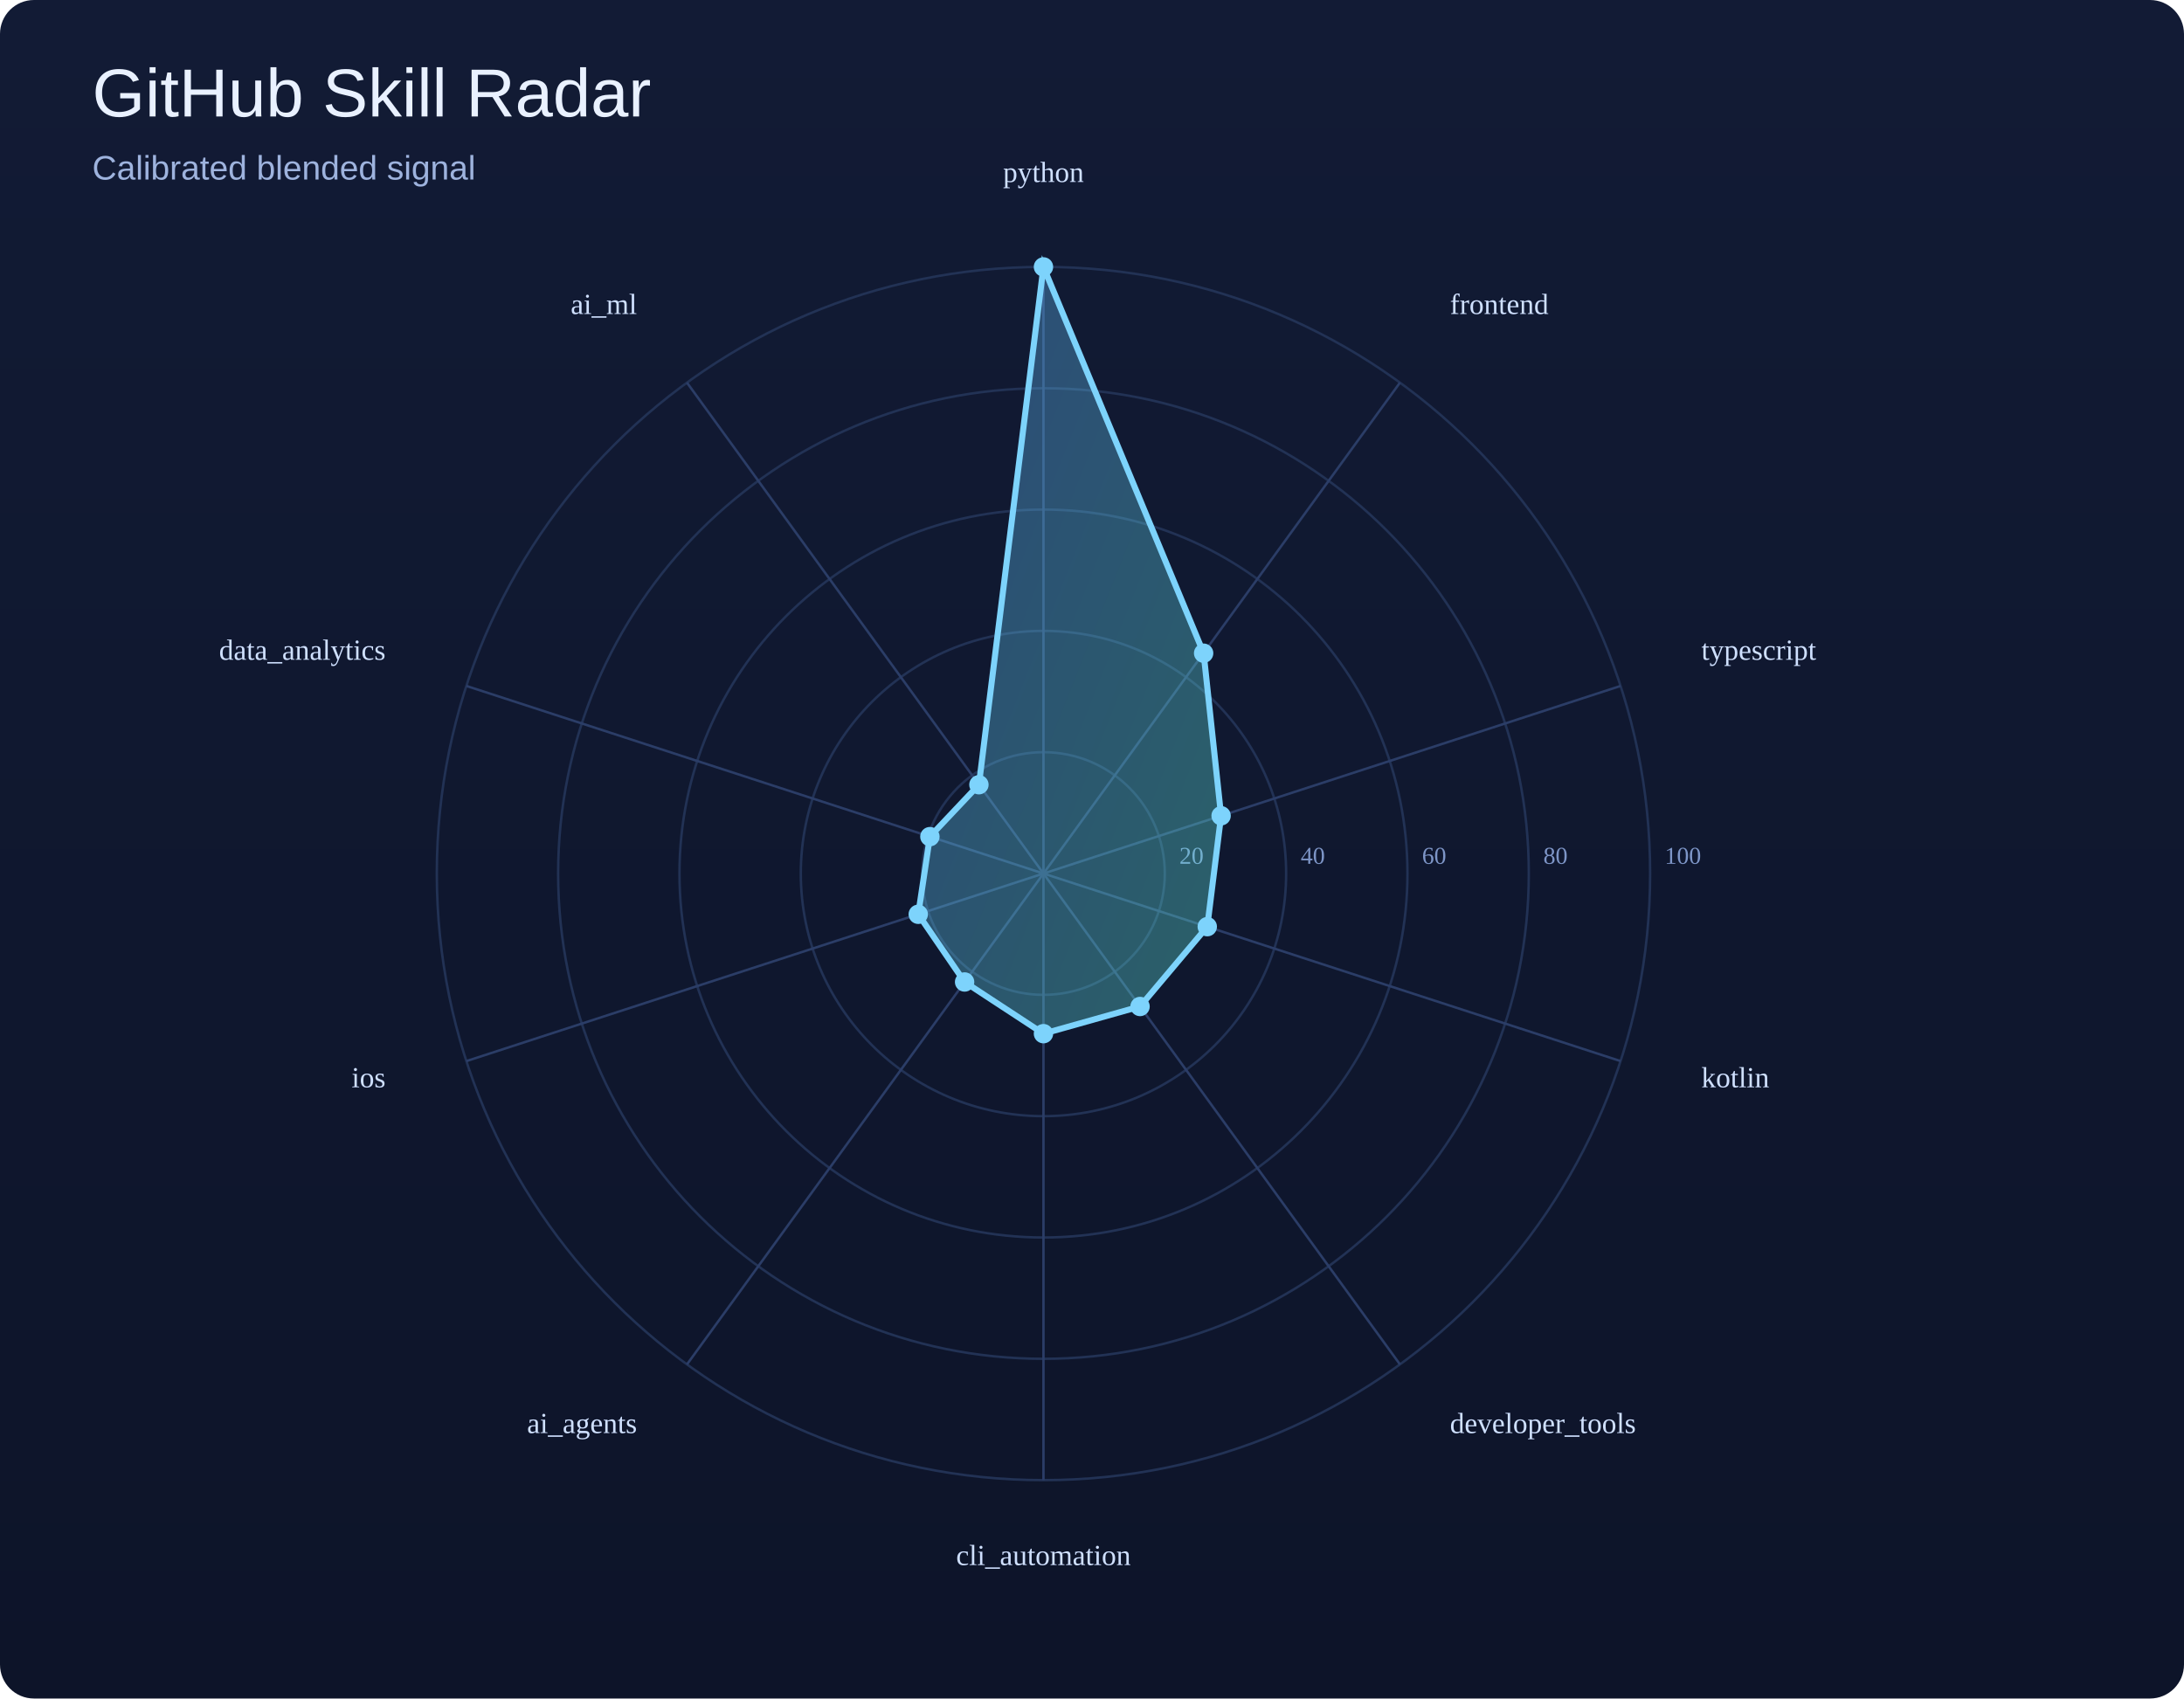
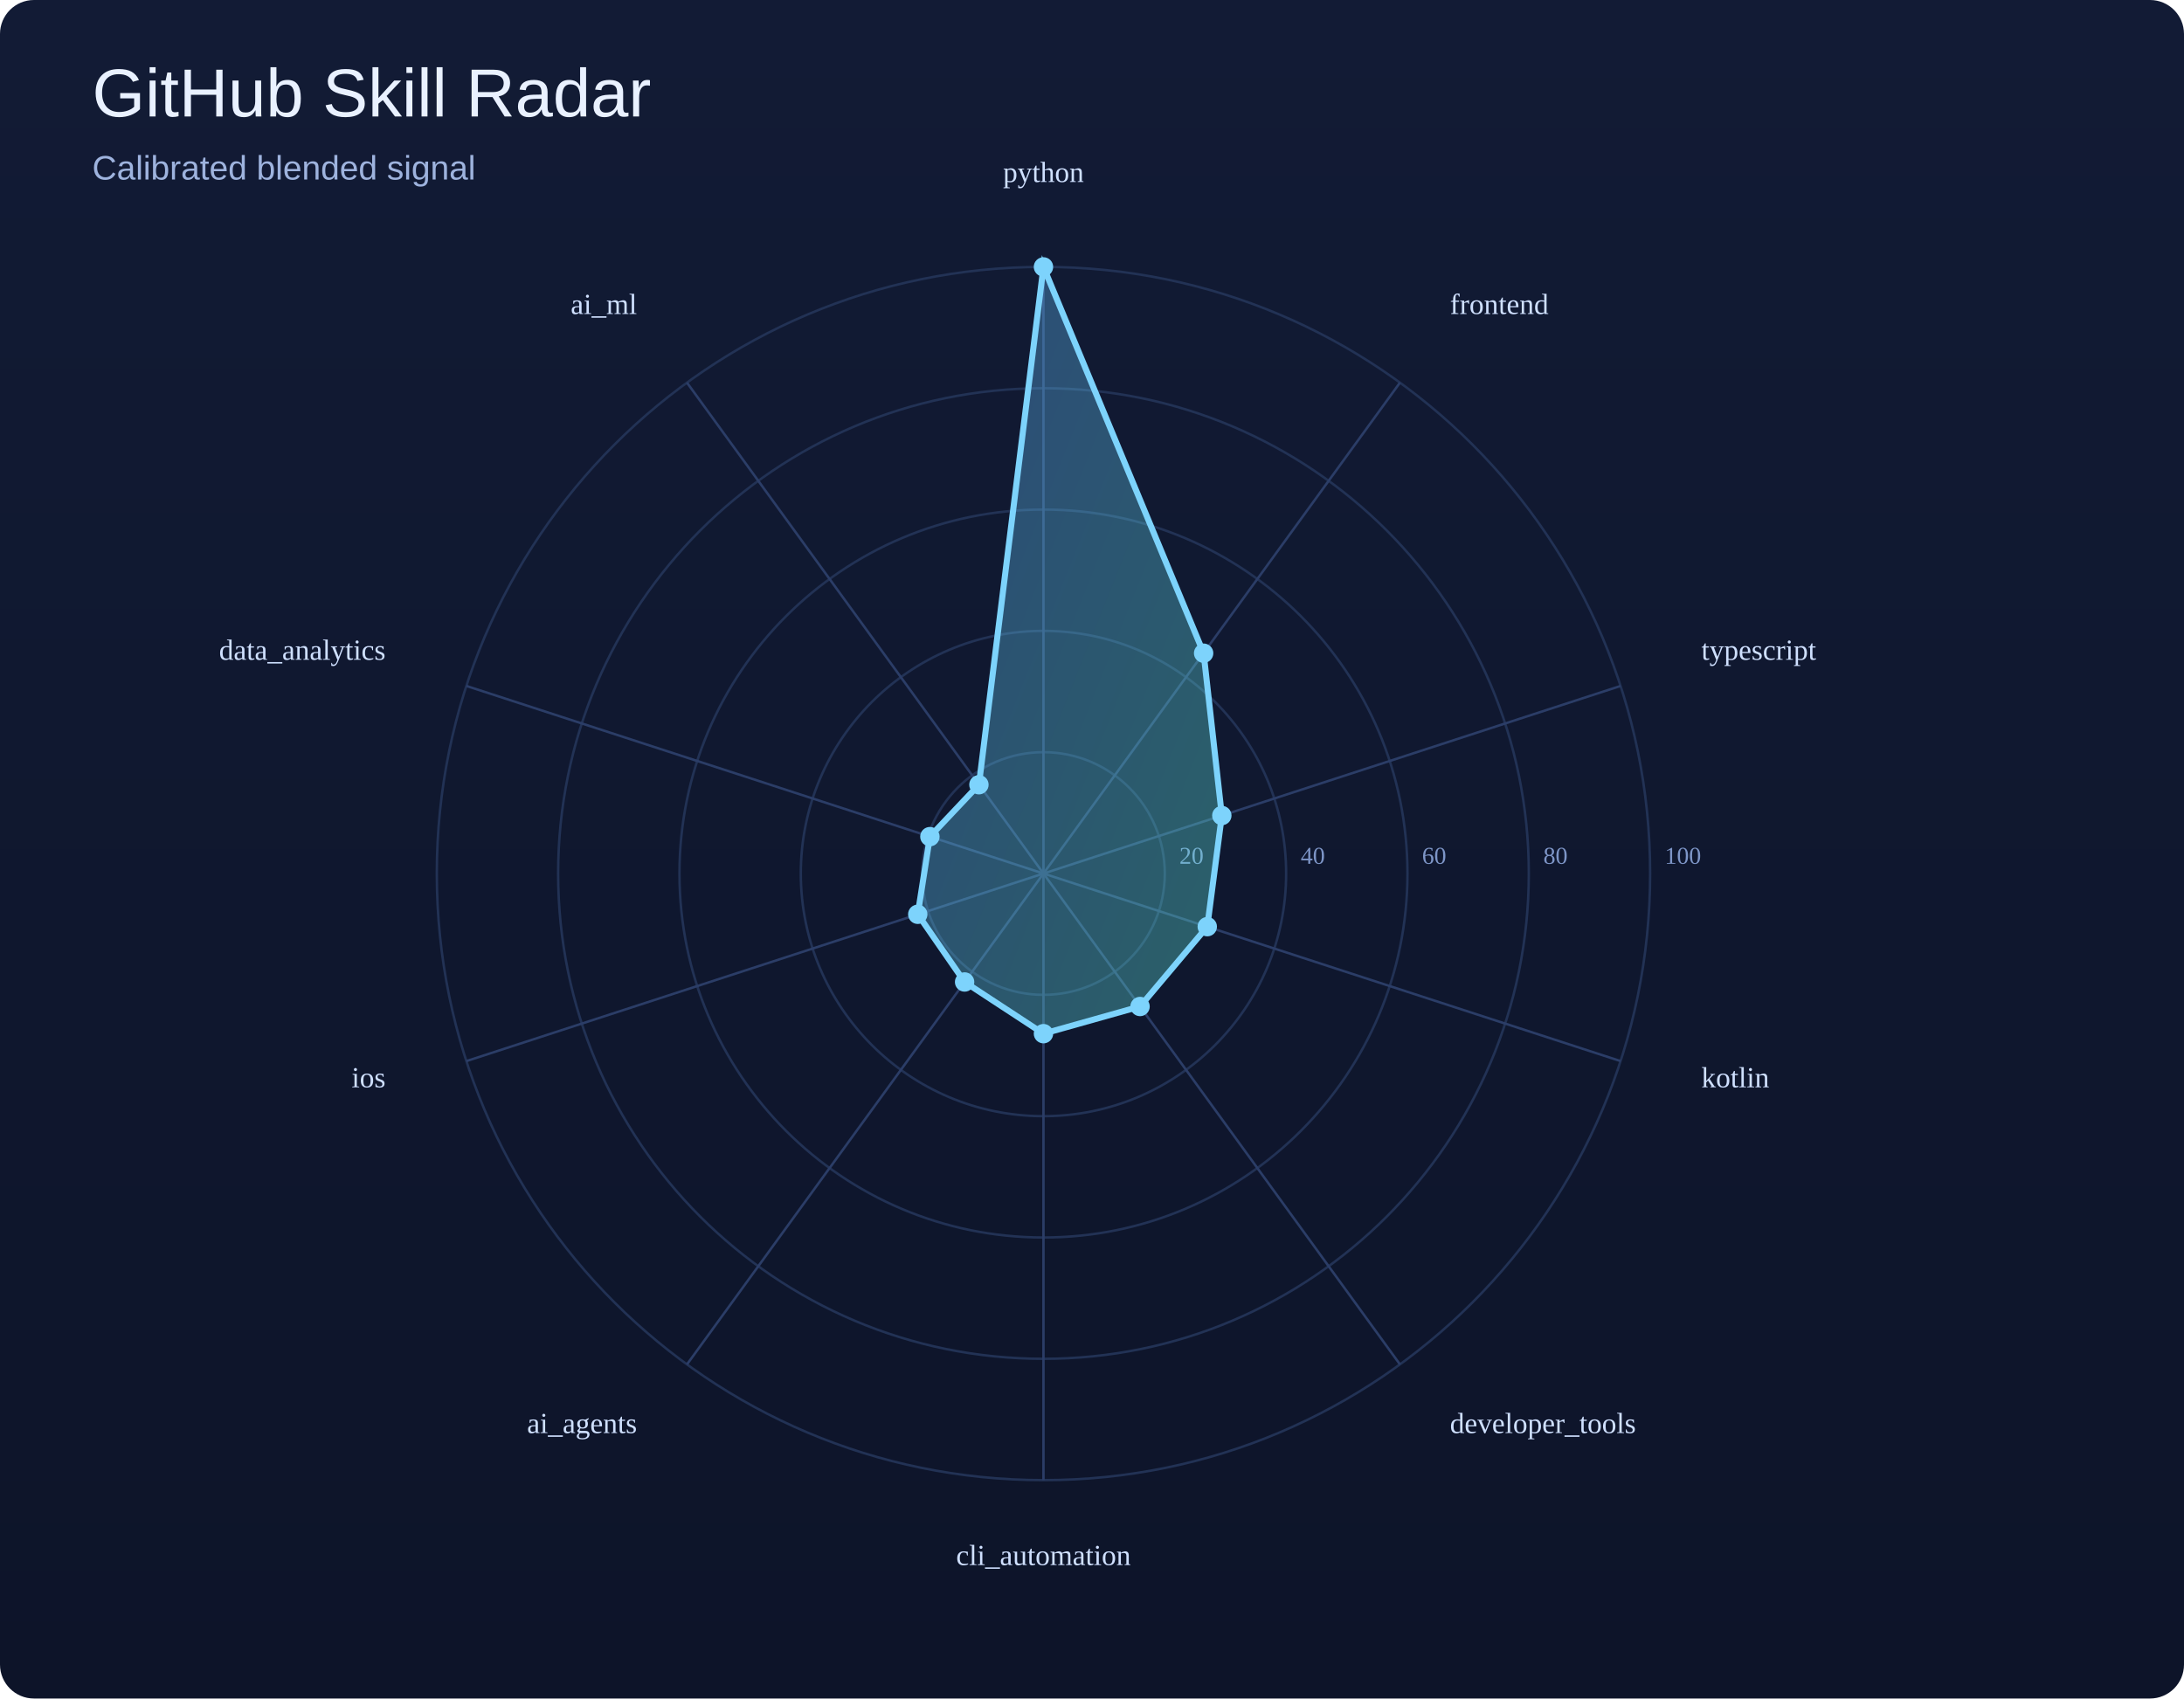
<svg xmlns="http://www.w3.org/2000/svg" width="900" height="700" viewBox="0 0 900 700">
  <defs>
    <linearGradient id="bg" x1="0" y1="0" x2="0" y2="1">
      <stop offset="0%" stop-color="#121b35" />
      <stop offset="100%" stop-color="#0d1429" />
    </linearGradient>
    <linearGradient id="poly" x1="0" y1="0" x2="1" y2="1">
      <stop offset="0%" stop-color="#60a5fa" />
      <stop offset="100%" stop-color="#5eead4" />
    </linearGradient>
  </defs>
  <rect width="100%" height="100%" fill="url(#bg)" rx="14" />
  <text x="38" y="48" font-size="28" font-family="Arial, sans-serif" fill="#e9f1ff">GitHub Skill Radar</text>
  <text x="38" y="74" font-size="14" font-family="Arial, sans-serif" fill="#9eb3de">Calibrated blended signal</text>
  <circle cx="430" cy="360" r="50.0" fill="none" stroke="#223255" stroke-width="1" />
  <text x="486.0" y="356.0" font-size="10" fill="#7d95c7">20</text>
  <circle cx="430" cy="360" r="100.0" fill="none" stroke="#223255" stroke-width="1" />
  <text x="536.0" y="356.0" font-size="10" fill="#7d95c7">40</text>
  <circle cx="430" cy="360" r="150.0" fill="none" stroke="#223255" stroke-width="1" />
  <text x="586.0" y="356.0" font-size="10" fill="#7d95c7">60</text>
  <circle cx="430" cy="360" r="200.0" fill="none" stroke="#223255" stroke-width="1" />
  <text x="636.0" y="356.0" font-size="10" fill="#7d95c7">80</text>
  <circle cx="430" cy="360" r="250.0" fill="none" stroke="#223255" stroke-width="1" />
  <text x="686.0" y="356.0" font-size="10" fill="#7d95c7">100</text>
  <line x1="430" y1="360" x2="430.0" y2="110.0" stroke="#2b3d67" stroke-width="1" />
  <line x1="430" y1="360" x2="576.9" y2="157.7" stroke="#2b3d67" stroke-width="1" />
  <line x1="430" y1="360" x2="667.8" y2="282.7" stroke="#2b3d67" stroke-width="1" />
  <line x1="430" y1="360" x2="667.8" y2="437.3" stroke="#2b3d67" stroke-width="1" />
  <line x1="430" y1="360" x2="576.9" y2="562.3" stroke="#2b3d67" stroke-width="1" />
  <line x1="430" y1="360" x2="430.0" y2="610.0" stroke="#2b3d67" stroke-width="1" />
  <line x1="430" y1="360" x2="283.1" y2="562.3" stroke="#2b3d67" stroke-width="1" />
  <line x1="430" y1="360" x2="192.2" y2="437.3" stroke="#2b3d67" stroke-width="1" />
  <line x1="430" y1="360" x2="192.2" y2="282.7" stroke="#2b3d67" stroke-width="1" />
  <line x1="430" y1="360" x2="283.1" y2="157.7" stroke="#2b3d67" stroke-width="1" />
-   <polygon points="430.0,110.0 496.0,269.2 503.2,336.2 497.5,381.9 469.8,414.8 430.0,426.0 397.5,404.7 378.4,376.8 383.2,344.8 403.4,323.4" fill="url(#poly)" fill-opacity="0.35" stroke="#7dd3fc" stroke-width="2.5" />
+   <polygon points="430.0,110.0 496.0,269.2 503.5,336.1 497.5,381.9 469.8,414.8 430.0,426.0 397.5,404.7 378.2,376.8 383.2,344.8 403.4,323.4" fill="url(#poly)" fill-opacity="0.35" stroke="#7dd3fc" stroke-width="2.5" />
  <circle cx="430.0" cy="110.0" r="4" fill="#7dd3fc" />
  <circle cx="496.0" cy="269.2" r="4" fill="#7dd3fc" />
-   <circle cx="503.2" cy="336.2" r="4" fill="#7dd3fc" />
+   <circle cx="503.5" cy="336.1" r="4" fill="#7dd3fc" />
  <circle cx="497.5" cy="381.9" r="4" fill="#7dd3fc" />
  <circle cx="469.8" cy="414.8" r="4" fill="#7dd3fc" />
  <circle cx="430.0" cy="426.0" r="4" fill="#7dd3fc" />
  <circle cx="397.5" cy="404.7" r="4" fill="#7dd3fc" />
-   <circle cx="378.4" cy="376.8" r="4" fill="#7dd3fc" />
+   <circle cx="378.2" cy="376.8" r="4" fill="#7dd3fc" />
  <circle cx="383.2" cy="344.8" r="4" fill="#7dd3fc" />
  <circle cx="403.4" cy="323.4" r="4" fill="#7dd3fc" />
  <text x="430.0" y="75.0" text-anchor="middle" font-size="12" fill="#cfe0ff">python</text>
  <text x="597.5" y="129.4" text-anchor="start" font-size="12" fill="#cfe0ff">frontend</text>
  <text x="701.1" y="271.9" text-anchor="start" font-size="12" fill="#cfe0ff">typescript</text>
  <text x="701.1" y="448.1" text-anchor="start" font-size="12" fill="#cfe0ff">kotlin</text>
  <text x="597.5" y="590.6" text-anchor="start" font-size="12" fill="#cfe0ff">developer_tools</text>
  <text x="430.0" y="645.0" text-anchor="middle" font-size="12" fill="#cfe0ff">cli_automation</text>
  <text x="262.5" y="590.6" text-anchor="end" font-size="12" fill="#cfe0ff">ai_agents</text>
  <text x="158.9" y="448.1" text-anchor="end" font-size="12" fill="#cfe0ff">ios</text>
  <text x="158.9" y="271.9" text-anchor="end" font-size="12" fill="#cfe0ff">data_analytics</text>
  <text x="262.5" y="129.4" text-anchor="end" font-size="12" fill="#cfe0ff">ai_ml</text>
</svg>
